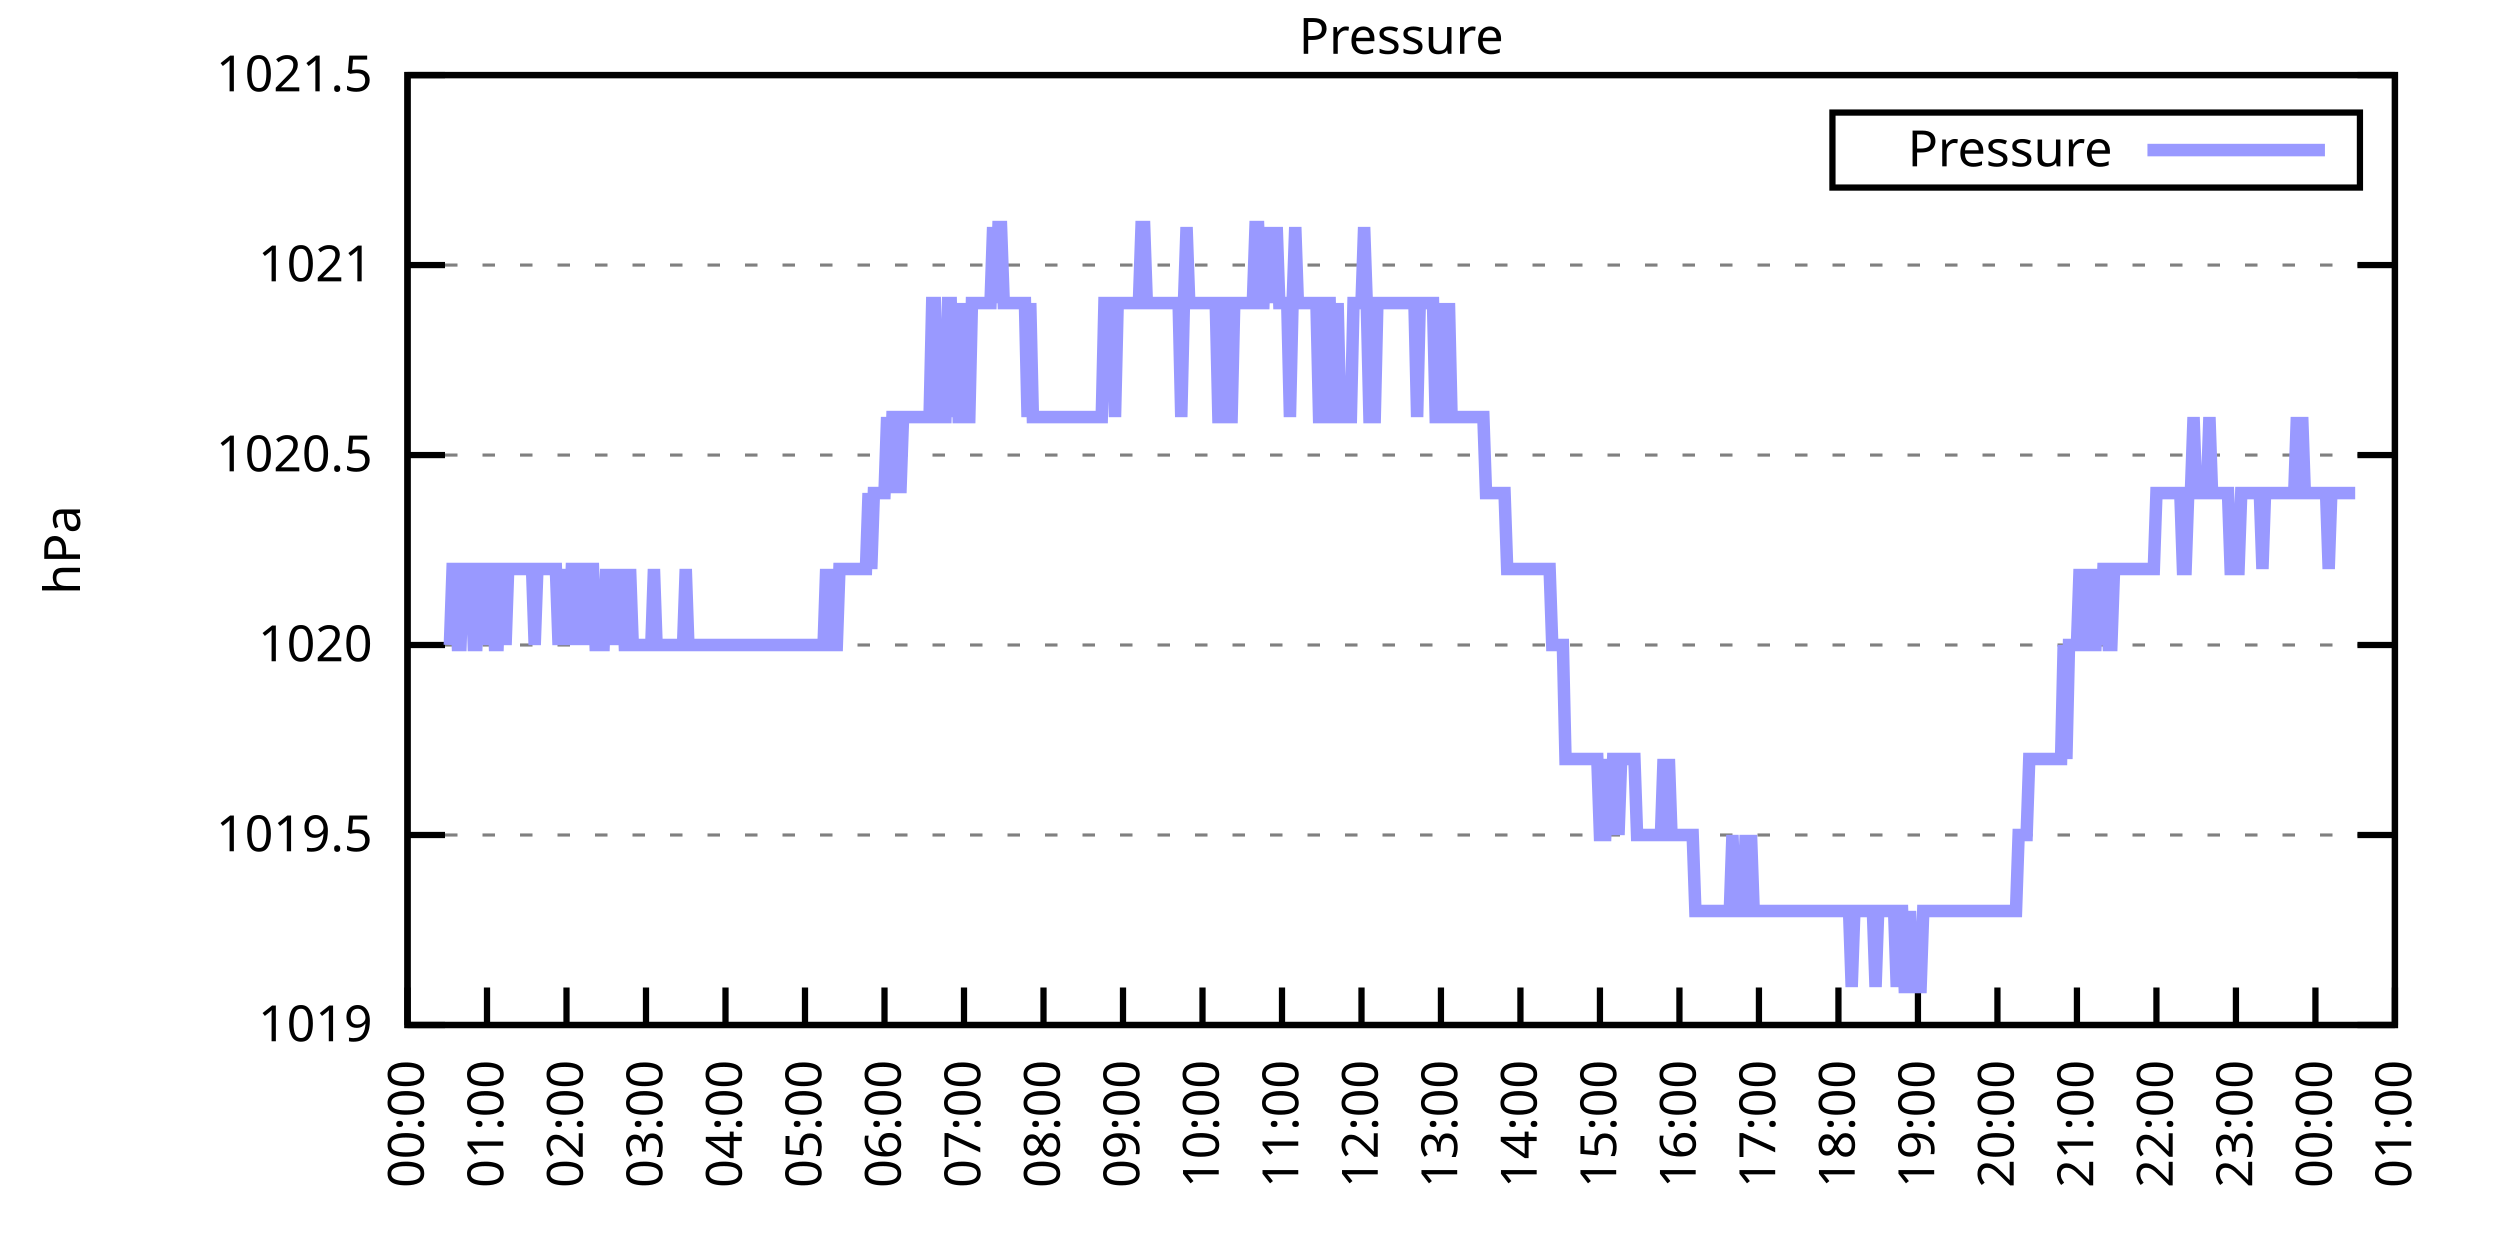
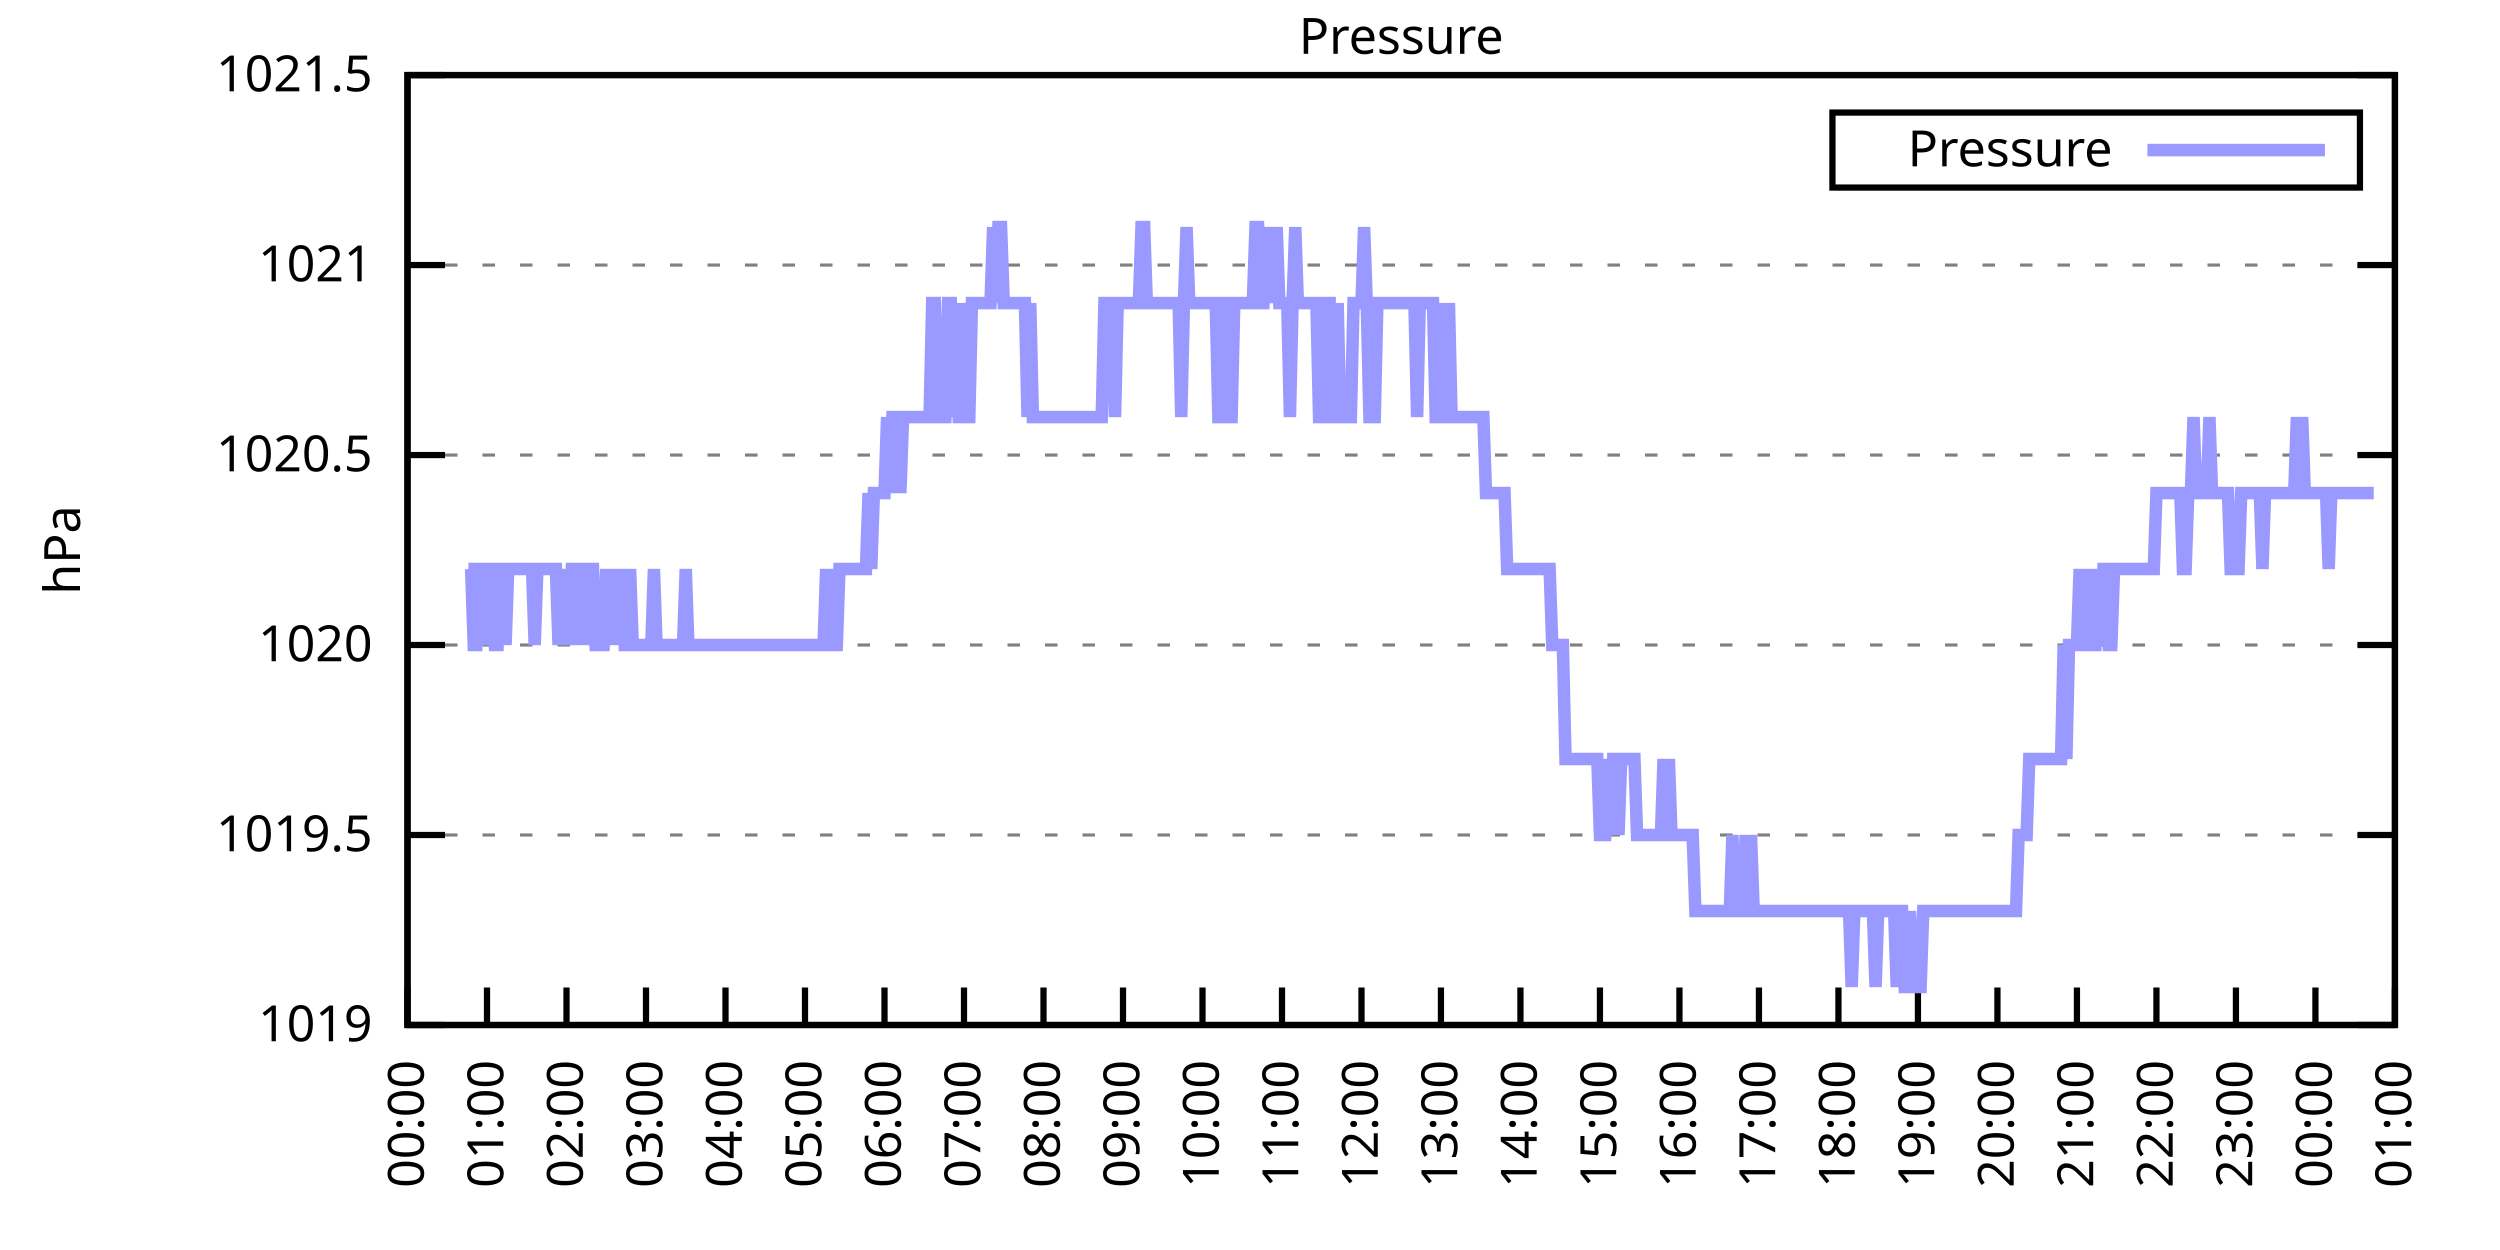
<svg xmlns="http://www.w3.org/2000/svg" xmlns:xlink="http://www.w3.org/1999/xlink" width="400" height="200" viewBox="0 0 400 200">
  <g id="gnuplot_canvas">
    <rect x="0" y="0" width="400" height="200" fill="none" />
    <defs>
      <circle id="gpDot" r="0.5" stroke-width="0.5" stroke="currentColor" />
      <path id="gpPt0" stroke-width="0.333" stroke="currentColor" d="M-1,0 h2 M0,-1 v2" />
      <path id="gpPt1" stroke-width="0.333" stroke="currentColor" d="M-1,-1 L1,1 M1,-1 L-1,1" />
      <path id="gpPt2" stroke-width="0.333" stroke="currentColor" d="M-1,0 L1,0 M0,-1 L0,1 M-1,-1 L1,1 M-1,1 L1,-1" />
      <rect id="gpPt3" stroke-width="0.333" stroke="currentColor" x="-1" y="-1" width="2" height="2" />
      <rect id="gpPt4" stroke-width="0.333" stroke="currentColor" fill="currentColor" x="-1" y="-1" width="2" height="2" />
      <circle id="gpPt5" stroke-width="0.333" stroke="currentColor" cx="0" cy="0" r="1" />
      <use xlink:href="#gpPt5" id="gpPt6" fill="currentColor" stroke="none" />
      <path id="gpPt7" stroke-width="0.333" stroke="currentColor" d="M0,-1.33 L-1.33,0.67 L1.33,0.67 z" />
      <use xlink:href="#gpPt7" id="gpPt8" fill="currentColor" stroke="none" />
      <use xlink:href="#gpPt7" id="gpPt9" stroke="currentColor" transform="rotate(180)" />
      <use xlink:href="#gpPt9" id="gpPt10" fill="currentColor" stroke="none" />
      <use xlink:href="#gpPt3" id="gpPt11" stroke="currentColor" transform="rotate(45)" />
      <use xlink:href="#gpPt11" id="gpPt12" fill="currentColor" stroke="none" />
      <path id="gpPt13" stroke-width="0.333" stroke="currentColor" d="M0,1.330 L1.265,0.411 L0.782,-1.067 L-0.782,-1.076 L-1.265,0.411 z" />
      <use xlink:href="#gpPt13" id="gpPt14" fill="currentColor" stroke="none" />
      <filter id="textbox" filterUnits="objectBoundingBox" x="0" y="0" height="1" width="1">
        <feFlood flood-color="white" flood-opacity="1" result="bgnd" />
        <feComposite in="SourceGraphic" in2="bgnd" operator="atop" />
      </filter>
      <filter id="greybox" filterUnits="objectBoundingBox" x="0" y="0" height="1" width="1">
        <feFlood flood-color="lightgrey" flood-opacity="1" result="grey" />
        <feComposite in="SourceGraphic" in2="grey" operator="atop" />
      </filter>
    </defs>
    <g fill="none" color="white" stroke="currentColor" stroke-width="1.00" stroke-linecap="butt" stroke-linejoin="miter">
</g>
    <g fill="none" color="black" stroke="currentColor" stroke-width="1.00" stroke-linecap="butt" stroke-linejoin="miter">
      <g stroke="none" shape-rendering="crispEdges">
        <polygon fill="rgb(255, 255, 255)" points="65.20,164.00 383.18,164.00 383.18,12.02 65.20,12.02 " />
      </g>
    </g>
    <g fill="none" color="black" stroke="currentColor" stroke-width="1.00" stroke-linecap="butt" stroke-linejoin="miter">
</g>
    <g fill="none" color="black" stroke="black" stroke-width="0.50" stroke-linecap="butt" stroke-linejoin="miter">
</g>
    <g fill="none" color="gray" stroke="currentColor" stroke-width="0.50" stroke-linecap="butt" stroke-linejoin="miter">
      <path stroke="gray" stroke-dasharray="2,4" class="gridline" d="M65.20,164.00 L383.19,164.00  " />
    </g>
    <g fill="none" color="gray" stroke="gray" stroke-width="1.00" stroke-linecap="butt" stroke-linejoin="miter">
</g>
    <g fill="none" color="black" stroke="currentColor" stroke-width="1.00" stroke-linecap="butt" stroke-linejoin="miter">
      <path stroke="black" d="M65.20,164.00 L71.20,164.00 M383.19,164.00 L377.19,164.00  " />
      <g transform="translate(59.60,166.60)" stroke="none" fill="black" font-family="Sans" font-size="8.00" text-anchor="end">
        <text>
          <tspan font-family="Sans"> 1019</tspan>
        </text>
      </g>
    </g>
    <g fill="none" color="black" stroke="currentColor" stroke-width="1.00" stroke-linecap="butt" stroke-linejoin="miter">
</g>
    <g fill="none" color="black" stroke="black" stroke-width="0.50" stroke-linecap="butt" stroke-linejoin="miter">
</g>
    <g fill="none" color="gray" stroke="currentColor" stroke-width="0.50" stroke-linecap="butt" stroke-linejoin="miter">
      <path stroke="gray" stroke-dasharray="2,4" class="gridline" d="M65.20,133.60 L383.19,133.60  " />
    </g>
    <g fill="none" color="gray" stroke="gray" stroke-width="1.00" stroke-linecap="butt" stroke-linejoin="miter">
</g>
    <g fill="none" color="black" stroke="currentColor" stroke-width="1.00" stroke-linecap="butt" stroke-linejoin="miter">
      <path stroke="black" d="M65.20,133.60 L71.20,133.60 M383.19,133.60 L377.19,133.60  " />
      <g transform="translate(59.60,136.20)" stroke="none" fill="black" font-family="Sans" font-size="8.00" text-anchor="end">
        <text>
          <tspan font-family="Sans"> 1019.5</tspan>
        </text>
      </g>
    </g>
    <g fill="none" color="black" stroke="currentColor" stroke-width="1.00" stroke-linecap="butt" stroke-linejoin="miter">
</g>
    <g fill="none" color="black" stroke="black" stroke-width="0.50" stroke-linecap="butt" stroke-linejoin="miter">
</g>
    <g fill="none" color="gray" stroke="currentColor" stroke-width="0.50" stroke-linecap="butt" stroke-linejoin="miter">
      <path stroke="gray" stroke-dasharray="2,4" class="gridline" d="M65.20,103.20 L383.19,103.20  " />
    </g>
    <g fill="none" color="gray" stroke="gray" stroke-width="1.00" stroke-linecap="butt" stroke-linejoin="miter">
</g>
    <g fill="none" color="black" stroke="currentColor" stroke-width="1.00" stroke-linecap="butt" stroke-linejoin="miter">
      <path stroke="black" d="M65.20,103.20 L71.20,103.20 M383.19,103.20 L377.19,103.20  " />
      <g transform="translate(59.60,105.80)" stroke="none" fill="black" font-family="Sans" font-size="8.00" text-anchor="end">
        <text>
          <tspan font-family="Sans"> 1020</tspan>
        </text>
      </g>
    </g>
    <g fill="none" color="black" stroke="currentColor" stroke-width="1.00" stroke-linecap="butt" stroke-linejoin="miter">
</g>
    <g fill="none" color="black" stroke="black" stroke-width="0.50" stroke-linecap="butt" stroke-linejoin="miter">
</g>
    <g fill="none" color="gray" stroke="currentColor" stroke-width="0.50" stroke-linecap="butt" stroke-linejoin="miter">
      <path stroke="gray" stroke-dasharray="2,4" class="gridline" d="M65.20,72.81 L383.19,72.81  " />
    </g>
    <g fill="none" color="gray" stroke="gray" stroke-width="1.00" stroke-linecap="butt" stroke-linejoin="miter">
</g>
    <g fill="none" color="black" stroke="currentColor" stroke-width="1.00" stroke-linecap="butt" stroke-linejoin="miter">
      <path stroke="black" d="M65.20,72.81 L71.20,72.81 M383.19,72.81 L377.19,72.81  " />
      <g transform="translate(59.60,75.41)" stroke="none" fill="black" font-family="Sans" font-size="8.00" text-anchor="end">
        <text>
          <tspan font-family="Sans"> 1020.5</tspan>
        </text>
      </g>
    </g>
    <g fill="none" color="black" stroke="currentColor" stroke-width="1.00" stroke-linecap="butt" stroke-linejoin="miter">
</g>
    <g fill="none" color="black" stroke="black" stroke-width="0.50" stroke-linecap="butt" stroke-linejoin="miter">
</g>
    <g fill="none" color="gray" stroke="currentColor" stroke-width="0.50" stroke-linecap="butt" stroke-linejoin="miter">
      <path stroke="gray" stroke-dasharray="2,4" class="gridline" d="M65.20,42.41 L383.19,42.41  " />
    </g>
    <g fill="none" color="gray" stroke="gray" stroke-width="1.00" stroke-linecap="butt" stroke-linejoin="miter">
</g>
    <g fill="none" color="black" stroke="currentColor" stroke-width="1.00" stroke-linecap="butt" stroke-linejoin="miter">
      <path stroke="black" d="M65.20,42.41 L71.20,42.41 M383.19,42.41 L377.19,42.41  " />
      <g transform="translate(59.60,45.01)" stroke="none" fill="black" font-family="Sans" font-size="8.00" text-anchor="end">
        <text>
          <tspan font-family="Sans"> 1021</tspan>
        </text>
      </g>
    </g>
    <g fill="none" color="black" stroke="currentColor" stroke-width="1.00" stroke-linecap="butt" stroke-linejoin="miter">
</g>
    <g fill="none" color="black" stroke="black" stroke-width="0.50" stroke-linecap="butt" stroke-linejoin="miter">
</g>
    <g fill="none" color="gray" stroke="currentColor" stroke-width="0.50" stroke-linecap="butt" stroke-linejoin="miter">
      <path stroke="gray" stroke-dasharray="2,4" class="gridline" d="M65.20,12.01 L383.19,12.01  " />
    </g>
    <g fill="none" color="gray" stroke="gray" stroke-width="1.00" stroke-linecap="butt" stroke-linejoin="miter">
</g>
    <g fill="none" color="black" stroke="currentColor" stroke-width="1.00" stroke-linecap="butt" stroke-linejoin="miter">
      <path stroke="black" d="M65.20,12.01 L71.20,12.01 M383.19,12.01 L377.19,12.01  " />
      <g transform="translate(59.60,14.61)" stroke="none" fill="black" font-family="Sans" font-size="8.00" text-anchor="end">
        <text>
          <tspan font-family="Sans"> 1021.5</tspan>
        </text>
      </g>
    </g>
    <g fill="none" color="black" stroke="currentColor" stroke-width="1.00" stroke-linecap="butt" stroke-linejoin="miter">
      <path stroke="black" d="M65.20,164.00 L65.20,158.00  " />
      <g transform="translate(67.80,169.60) rotate(270.00)" stroke="none" fill="black" font-family="Sans" font-size="8.00" text-anchor="end">
        <text>
          <tspan font-family="Sans">00:00</tspan>
        </text>
      </g>
    </g>
    <g fill="none" color="black" stroke="currentColor" stroke-width="1.00" stroke-linecap="butt" stroke-linejoin="miter">
      <path stroke="black" d="M77.92,164.00 L77.92,158.00  " />
      <g transform="translate(80.52,169.60) rotate(270.00)" stroke="none" fill="black" font-family="Sans" font-size="8.00" text-anchor="end">
        <text>
          <tspan font-family="Sans">01:00</tspan>
        </text>
      </g>
    </g>
    <g fill="none" color="black" stroke="currentColor" stroke-width="1.00" stroke-linecap="butt" stroke-linejoin="miter">
      <path stroke="black" d="M90.64,164.00 L90.64,158.00  " />
      <g transform="translate(93.24,169.60) rotate(270.00)" stroke="none" fill="black" font-family="Sans" font-size="8.00" text-anchor="end">
        <text>
          <tspan font-family="Sans">02:00</tspan>
        </text>
      </g>
    </g>
    <g fill="none" color="black" stroke="currentColor" stroke-width="1.00" stroke-linecap="butt" stroke-linejoin="miter">
      <path stroke="black" d="M103.36,164.00 L103.36,158.00  " />
      <g transform="translate(105.96,169.60) rotate(270.00)" stroke="none" fill="black" font-family="Sans" font-size="8.00" text-anchor="end">
        <text>
          <tspan font-family="Sans">03:00</tspan>
        </text>
      </g>
    </g>
    <g fill="none" color="black" stroke="currentColor" stroke-width="1.00" stroke-linecap="butt" stroke-linejoin="miter">
      <path stroke="black" d="M116.08,164.00 L116.08,158.00  " />
      <g transform="translate(118.68,169.60) rotate(270.00)" stroke="none" fill="black" font-family="Sans" font-size="8.00" text-anchor="end">
        <text>
          <tspan font-family="Sans">04:00</tspan>
        </text>
      </g>
    </g>
    <g fill="none" color="black" stroke="currentColor" stroke-width="1.00" stroke-linecap="butt" stroke-linejoin="miter">
      <path stroke="black" d="M128.80,164.00 L128.80,158.00  " />
      <g transform="translate(131.40,169.60) rotate(270.00)" stroke="none" fill="black" font-family="Sans" font-size="8.00" text-anchor="end">
        <text>
          <tspan font-family="Sans">05:00</tspan>
        </text>
      </g>
    </g>
    <g fill="none" color="black" stroke="currentColor" stroke-width="1.00" stroke-linecap="butt" stroke-linejoin="miter">
      <path stroke="black" d="M141.52,164.00 L141.52,158.00  " />
      <g transform="translate(144.12,169.60) rotate(270.00)" stroke="none" fill="black" font-family="Sans" font-size="8.00" text-anchor="end">
        <text>
          <tspan font-family="Sans">06:00</tspan>
        </text>
      </g>
    </g>
    <g fill="none" color="black" stroke="currentColor" stroke-width="1.00" stroke-linecap="butt" stroke-linejoin="miter">
      <path stroke="black" d="M154.24,164.00 L154.24,158.00  " />
      <g transform="translate(156.84,169.60) rotate(270.00)" stroke="none" fill="black" font-family="Sans" font-size="8.00" text-anchor="end">
        <text>
          <tspan font-family="Sans">07:00</tspan>
        </text>
      </g>
    </g>
    <g fill="none" color="black" stroke="currentColor" stroke-width="1.00" stroke-linecap="butt" stroke-linejoin="miter">
      <path stroke="black" d="M166.96,164.00 L166.96,158.00  " />
      <g transform="translate(169.56,169.60) rotate(270.00)" stroke="none" fill="black" font-family="Sans" font-size="8.00" text-anchor="end">
        <text>
          <tspan font-family="Sans">08:00</tspan>
        </text>
      </g>
    </g>
    <g fill="none" color="black" stroke="currentColor" stroke-width="1.00" stroke-linecap="butt" stroke-linejoin="miter">
      <path stroke="black" d="M179.68,164.00 L179.68,158.00  " />
      <g transform="translate(182.28,169.60) rotate(270.00)" stroke="none" fill="black" font-family="Sans" font-size="8.00" text-anchor="end">
        <text>
          <tspan font-family="Sans">09:00</tspan>
        </text>
      </g>
    </g>
    <g fill="none" color="black" stroke="currentColor" stroke-width="1.00" stroke-linecap="butt" stroke-linejoin="miter">
      <path stroke="black" d="M192.40,164.00 L192.40,158.00  " />
      <g transform="translate(195.00,169.60) rotate(270.00)" stroke="none" fill="black" font-family="Sans" font-size="8.00" text-anchor="end">
        <text>
          <tspan font-family="Sans">10:00</tspan>
        </text>
      </g>
    </g>
    <g fill="none" color="black" stroke="currentColor" stroke-width="1.00" stroke-linecap="butt" stroke-linejoin="miter">
      <path stroke="black" d="M205.12,164.00 L205.12,158.00  " />
      <g transform="translate(207.72,169.60) rotate(270.00)" stroke="none" fill="black" font-family="Sans" font-size="8.00" text-anchor="end">
        <text>
          <tspan font-family="Sans">11:00</tspan>
        </text>
      </g>
    </g>
    <g fill="none" color="black" stroke="currentColor" stroke-width="1.00" stroke-linecap="butt" stroke-linejoin="miter">
      <path stroke="black" d="M217.84,164.00 L217.84,158.00  " />
      <g transform="translate(220.44,169.60) rotate(270.00)" stroke="none" fill="black" font-family="Sans" font-size="8.00" text-anchor="end">
        <text>
          <tspan font-family="Sans">12:00</tspan>
        </text>
      </g>
    </g>
    <g fill="none" color="black" stroke="currentColor" stroke-width="1.00" stroke-linecap="butt" stroke-linejoin="miter">
      <path stroke="black" d="M230.55,164.00 L230.55,158.00  " />
      <g transform="translate(233.15,169.60) rotate(270.00)" stroke="none" fill="black" font-family="Sans" font-size="8.00" text-anchor="end">
        <text>
          <tspan font-family="Sans">13:00</tspan>
        </text>
      </g>
    </g>
    <g fill="none" color="black" stroke="currentColor" stroke-width="1.00" stroke-linecap="butt" stroke-linejoin="miter">
      <path stroke="black" d="M243.27,164.00 L243.27,158.00  " />
      <g transform="translate(245.87,169.60) rotate(270.00)" stroke="none" fill="black" font-family="Sans" font-size="8.00" text-anchor="end">
        <text>
          <tspan font-family="Sans">14:00</tspan>
        </text>
      </g>
    </g>
    <g fill="none" color="black" stroke="currentColor" stroke-width="1.00" stroke-linecap="butt" stroke-linejoin="miter">
      <path stroke="black" d="M255.99,164.00 L255.99,158.00  " />
      <g transform="translate(258.59,169.60) rotate(270.00)" stroke="none" fill="black" font-family="Sans" font-size="8.00" text-anchor="end">
        <text>
          <tspan font-family="Sans">15:00</tspan>
        </text>
      </g>
    </g>
    <g fill="none" color="black" stroke="currentColor" stroke-width="1.00" stroke-linecap="butt" stroke-linejoin="miter">
      <path stroke="black" d="M268.71,164.00 L268.71,158.00  " />
      <g transform="translate(271.31,169.60) rotate(270.00)" stroke="none" fill="black" font-family="Sans" font-size="8.00" text-anchor="end">
        <text>
          <tspan font-family="Sans">16:00</tspan>
        </text>
      </g>
    </g>
    <g fill="none" color="black" stroke="currentColor" stroke-width="1.00" stroke-linecap="butt" stroke-linejoin="miter">
      <path stroke="black" d="M281.43,164.00 L281.43,158.00  " />
      <g transform="translate(284.03,169.60) rotate(270.00)" stroke="none" fill="black" font-family="Sans" font-size="8.00" text-anchor="end">
        <text>
          <tspan font-family="Sans">17:00</tspan>
        </text>
      </g>
    </g>
    <g fill="none" color="black" stroke="currentColor" stroke-width="1.00" stroke-linecap="butt" stroke-linejoin="miter">
      <path stroke="black" d="M294.15,164.00 L294.15,158.00  " />
      <g transform="translate(296.75,169.60) rotate(270.00)" stroke="none" fill="black" font-family="Sans" font-size="8.00" text-anchor="end">
        <text>
          <tspan font-family="Sans">18:00</tspan>
        </text>
      </g>
    </g>
    <g fill="none" color="black" stroke="currentColor" stroke-width="1.00" stroke-linecap="butt" stroke-linejoin="miter">
      <path stroke="black" d="M306.87,164.00 L306.87,158.00  " />
      <g transform="translate(309.47,169.60) rotate(270.00)" stroke="none" fill="black" font-family="Sans" font-size="8.00" text-anchor="end">
        <text>
          <tspan font-family="Sans">19:00</tspan>
        </text>
      </g>
    </g>
    <g fill="none" color="black" stroke="currentColor" stroke-width="1.00" stroke-linecap="butt" stroke-linejoin="miter">
      <path stroke="black" d="M319.59,164.00 L319.59,158.00  " />
      <g transform="translate(322.19,169.60) rotate(270.00)" stroke="none" fill="black" font-family="Sans" font-size="8.00" text-anchor="end">
        <text>
          <tspan font-family="Sans">20:00</tspan>
        </text>
      </g>
    </g>
    <g fill="none" color="black" stroke="currentColor" stroke-width="1.00" stroke-linecap="butt" stroke-linejoin="miter">
      <path stroke="black" d="M332.31,164.00 L332.31,158.00  " />
      <g transform="translate(334.91,169.60) rotate(270.00)" stroke="none" fill="black" font-family="Sans" font-size="8.00" text-anchor="end">
        <text>
          <tspan font-family="Sans">21:00</tspan>
        </text>
      </g>
    </g>
    <g fill="none" color="black" stroke="currentColor" stroke-width="1.00" stroke-linecap="butt" stroke-linejoin="miter">
      <path stroke="black" d="M345.03,164.00 L345.03,158.00  " />
      <g transform="translate(347.63,169.60) rotate(270.00)" stroke="none" fill="black" font-family="Sans" font-size="8.00" text-anchor="end">
        <text>
          <tspan font-family="Sans">22:00</tspan>
        </text>
      </g>
    </g>
    <g fill="none" color="black" stroke="currentColor" stroke-width="1.00" stroke-linecap="butt" stroke-linejoin="miter">
      <path stroke="black" d="M357.75,164.00 L357.75,158.00  " />
      <g transform="translate(360.35,169.60) rotate(270.00)" stroke="none" fill="black" font-family="Sans" font-size="8.00" text-anchor="end">
        <text>
          <tspan font-family="Sans">23:00</tspan>
        </text>
      </g>
    </g>
    <g fill="none" color="black" stroke="currentColor" stroke-width="1.00" stroke-linecap="butt" stroke-linejoin="miter">
      <path stroke="black" d="M370.47,164.00 L370.47,158.00  " />
      <g transform="translate(373.07,169.60) rotate(270.00)" stroke="none" fill="black" font-family="Sans" font-size="8.00" text-anchor="end">
        <text>
          <tspan font-family="Sans">00:00</tspan>
        </text>
      </g>
    </g>
    <g fill="none" color="black" stroke="currentColor" stroke-width="1.00" stroke-linecap="butt" stroke-linejoin="miter">
      <path stroke="black" d="M383.19,164.00 L383.19,158.00  " />
      <g transform="translate(385.79,169.60) rotate(270.00)" stroke="none" fill="black" font-family="Sans" font-size="8.00" text-anchor="end">
        <text>
          <tspan font-family="Sans">01:00</tspan>
        </text>
      </g>
    </g>
    <g fill="none" color="black" stroke="currentColor" stroke-width="1.00" stroke-linecap="butt" stroke-linejoin="miter">
</g>
    <g fill="none" color="black" stroke="currentColor" stroke-width="1.00" stroke-linecap="butt" stroke-linejoin="miter">
      <path stroke="black" d="M65.20,12.01 L65.20,164.00 L383.19,164.00 L383.19,12.01 L65.20,12.01 Z  " />
    </g>
    <g fill="none" color="black" stroke="currentColor" stroke-width="1.00" stroke-linecap="butt" stroke-linejoin="miter">
</g>
    <g fill="none" color="black" stroke="currentColor" stroke-width="1.00" stroke-linecap="butt" stroke-linejoin="miter">
      <path stroke="black" d="M293.19,30.01 L293.19,18.01 L377.59,18.01 L377.59,30.01 L293.19,30.01 Z  " />
    </g>
    <g id="Pressure_plot_1">
      <g fill="none" color="white" stroke="black" stroke-width="2.00" stroke-linecap="butt" stroke-linejoin="miter">
</g>
      <g fill="none" color="black" stroke="currentColor" stroke-width="2.00" stroke-linecap="butt" stroke-linejoin="miter">
        <g transform="translate(337.99,26.61)" stroke="none" fill="black" font-family="Sans" font-size="8.00" text-anchor="end">
          <text>
            <tspan font-family="Sans">Pressure</tspan>
          </text>
        </g>
      </g>
      <g fill="none" color="black" stroke="currentColor" stroke-width="2.00" stroke-linecap="butt" stroke-linejoin="miter">
-         <path stroke="rgb(153, 153, 255)" d="M343.59,24.01 L371.99,24.01 M71.98,103.20 L72.41,91.04 L72.83,91.04 L73.26,103.20 L73.68,103.20 L74.10,91.04   L74.53,91.04 L74.95,91.04 L75.38,91.04 L75.80,103.20 L76.22,103.20 L76.65,91.04 L77.07,91.04 L77.50,103.20   L77.92,91.04 L78.34,91.04 L78.77,91.04 L79.19,103.20 L79.62,103.20 L80.04,91.04 L80.46,91.04 L80.89,103.20   L81.31,91.04 L81.74,91.04 L82.16,91.04 L82.58,91.04 L83.01,91.04 L83.43,91.04 L83.86,91.04 L84.28,91.04   L84.70,91.04 L85.13,91.04 L85.55,103.20 L85.98,91.04 L86.40,91.04 L86.82,91.04 L87.25,91.04 L87.67,91.04   L88.10,91.04 L88.52,91.04 L88.94,91.04 L89.37,103.20 L89.79,91.04 L90.22,103.20 L90.64,91.04 L91.06,103.20   L91.49,91.04 L91.91,91.04 L92.34,103.20 L92.76,91.04 L93.18,91.04 L93.61,91.04 L94.03,103.20 L94.46,91.04   L94.88,91.04 L95.30,103.20 L95.73,103.20 L96.15,103.20 L96.58,103.20 L97.00,91.04 L97.42,103.20 L97.85,91.04   L98.27,103.20 L98.69,91.04 L99.12,103.20 L99.54,91.04 L99.97,103.20 L100.39,103.20 L100.81,91.04 L101.24,103.20   L101.66,103.20 L102.09,103.20 L102.51,103.20 L102.93,103.20 L103.36,103.20 L103.78,103.20 L104.21,103.20 L104.63,91.04   L105.05,103.20 L105.48,103.20 L105.90,103.20 L106.33,103.20 L106.75,103.20 L107.17,103.20 L107.60,103.20 L108.02,103.20   L108.45,103.20 L108.87,103.20 L109.29,103.20 L109.72,91.04 L110.14,103.20 L110.57,103.20 L110.99,103.20 L111.41,103.20   L111.84,103.20 L112.26,103.20 L112.69,103.20 L113.11,103.20 L113.53,103.20 L113.96,103.20 L114.38,103.20 L114.81,103.20   L115.23,103.20 L115.65,103.20 L116.08,103.20 L116.50,103.20 L116.93,103.20 L117.35,103.20 L117.77,103.20 L118.20,103.20   L118.62,103.20 L119.05,103.20 L119.47,103.20 L119.89,103.20 L120.32,103.20 L120.74,103.20 L121.17,103.20 L121.59,103.20   L122.01,103.20 L122.44,103.20 L122.86,103.20 L123.29,103.20 L123.71,103.20 L124.13,103.20 L124.56,103.20 L124.98,103.20   L125.41,103.20 L125.83,103.20 L126.25,103.20 L126.68,103.20 L127.10,103.20 L127.53,103.20 L127.95,103.20 L128.37,103.20   L128.80,103.20 L129.22,103.20 L129.65,103.20 L130.07,103.20 L130.49,103.20 L130.92,103.20 L131.34,103.20 L131.77,103.20   L132.19,91.04 L132.61,103.20 L133.04,91.04 L133.46,103.20 L133.89,103.20 L134.31,91.04 L134.73,91.04 L135.16,91.04   L135.58,91.04 L136.01,91.04 L136.43,91.04 L136.85,91.04 L137.28,91.04 L137.70,91.04 L138.13,91.04 L138.55,91.04   L138.97,78.89 L139.40,91.04 L139.82,78.89 L140.25,78.89 L140.67,78.89 L141.09,78.89 L141.52,78.89 L141.94,66.73   L142.37,78.89 L142.79,66.73 L143.21,66.73 L143.64,66.73 L144.06,78.89 L144.49,66.73 L144.91,66.73 L145.33,66.73   L145.76,66.73 L146.18,66.73 L146.61,66.73 L147.03,66.73 L147.45,66.73 L147.88,66.73 L148.30,66.73 L148.73,66.73   L149.15,48.49 L149.57,48.49 L150.00,66.73 L150.42,66.73 L150.85,66.73 L151.27,66.73 L151.69,48.49 L152.12,48.49   L152.54,66.73 L152.97,48.49 L153.39,66.73 L153.81,66.73 L154.24,48.49 L154.66,66.73 L155.09,66.73 L155.51,48.49   L155.93,48.49 L156.36,48.49 L156.78,48.49 L157.21,48.49 L157.63,48.49 L158.05,48.49 L158.48,48.49 L158.90,36.33   L159.33,48.49 L159.75,36.33 L160.17,36.33 L160.60,48.49 L161.02,48.49 L161.44,48.49 L161.87,48.49 L162.29,48.49   L162.72,48.49 L163.14,48.49 L163.56,48.49 L163.99,48.49 L164.41,66.73 L164.84,48.49 L165.26,66.73 L165.68,66.73   L166.11,66.73 L166.53,66.73 L166.96,66.73 L167.38,66.73 L167.80,66.73 L168.23,66.73 L168.65,66.73 L169.08,66.73   L169.50,66.73 L169.92,66.73 L170.35,66.73 L170.77,66.73 L171.20,66.73 L171.62,66.73 L172.04,66.73 L172.47,66.73   L172.89,66.73 L173.32,66.73 L173.74,66.73 L174.16,66.73 L174.59,66.73 L175.01,66.73 L175.44,66.73 L175.86,66.73   L176.28,66.73 L176.71,48.49 L177.13,48.49 L177.56,48.49 L177.98,48.49 L178.40,66.73 L178.83,48.49 L179.25,48.49   L179.68,48.49 L180.10,48.49 L180.52,48.49 L180.95,48.49 L181.37,48.49 L181.80,48.49 L182.22,48.49 L182.64,36.33   L183.07,36.33 L183.49,48.49 L183.92,48.49 L184.34,48.49 L184.76,48.49 L185.19,48.49 L185.61,48.49 L186.04,48.49   L186.46,48.49 L186.88,48.49 L187.31,48.49 L187.73,48.49 L188.16,48.49 L188.58,48.49 L189.00,66.73 L189.43,48.49   L189.85,36.33 L190.28,48.49 L190.70,48.49 L191.12,48.49 L191.55,48.49 L191.97,48.49 L192.40,48.49 L192.82,48.49   L193.24,48.49 L193.67,48.49 L194.09,48.49 L194.52,48.49 L194.94,66.73 L195.36,66.73 L195.79,48.49 L196.21,48.49   L196.64,66.73 L197.06,66.73 L197.48,48.49 L197.91,48.49 L198.33,48.49 L198.76,48.49 L199.18,48.49 L199.60,48.49   L200.03,48.49 L200.45,48.49 L200.88,36.33 L201.30,36.33 L201.72,48.49 L202.15,48.49 L202.57,36.33 L203.00,48.49   L203.42,36.33 L203.84,48.49 L204.27,36.33 L204.69,48.49 L205.12,48.49 L205.54,48.49 L205.96,48.49 L206.39,66.73   L206.81,48.49 L207.24,36.33 L207.66,48.49 L208.08,48.49 L208.51,48.49 L208.93,48.49 L209.36,48.49 L209.78,48.49   L210.20,48.49 L210.63,48.49 L211.05,66.73 L211.48,66.73 L211.90,48.49 L212.32,48.49 L212.75,48.49 L213.17,66.73   L213.60,66.73 L214.02,48.49 L214.44,66.73 L214.87,66.73 L215.29,66.73 L215.72,66.73 L216.14,66.73 L216.56,48.49   L216.99,48.49 L217.41,48.49 L217.84,48.49 L218.26,36.33 L218.68,48.49 L219.11,66.73 L219.53,66.73 L219.96,66.73   L220.38,48.49 L220.80,48.49 L221.23,48.49 L221.65,48.49 L222.08,48.49 L222.50,48.49 L222.92,48.49 L223.35,48.49   L223.77,48.49 L224.20,48.49 L224.62,48.49 L225.04,48.49 L225.47,48.49 L225.89,48.49 L226.31,48.49 L226.74,66.73   L227.16,48.49 L227.59,48.49 L228.01,48.49 L228.43,48.49 L228.86,48.49 L229.28,48.49 L229.71,66.73 L230.13,66.73   L230.55,48.49 L230.98,66.73 L231.40,66.73 L231.83,48.49 L232.25,66.73 L232.67,66.73 L233.10,66.73 L233.52,66.73   L233.95,66.73 L234.37,66.73 L234.79,66.73 L235.22,66.73 L235.64,66.73 L236.07,66.73 L236.49,66.73 L236.91,66.73   L237.34,66.73 L237.76,78.89 L238.19,78.89 L238.61,78.89 L239.03,78.89 L239.46,78.89 L239.88,78.89 L240.31,78.89   L240.73,78.89 L241.15,91.04 L241.58,91.04 L242.00,91.04 L242.43,91.04 L242.85,91.04 L243.27,91.04 L243.70,91.04   L244.12,91.04 L244.55,91.04 L244.97,91.04 L245.39,91.04 L245.82,91.04 L246.24,91.04 L246.67,91.04 L247.09,91.04   L247.51,91.04 L247.94,91.04 L248.36,103.20 L248.79,103.20 L249.21,103.20 L249.63,103.20 L250.06,103.20 L250.48,121.44   L250.91,121.44 L251.33,121.44 L251.75,121.44 L252.18,121.44 L252.60,121.44 L253.03,121.44 L253.45,121.44 L253.87,121.44   L254.30,121.44 L254.72,121.44 L255.15,121.44 L255.57,121.44 L255.99,133.60 L256.42,133.60 L256.84,133.60 L257.27,121.44   L257.69,133.60 L258.11,121.44 L258.54,121.44 L258.96,133.60 L259.39,121.44 L259.81,121.44 L260.23,121.44 L260.66,121.44   L261.08,121.44 L261.51,121.44 L261.93,133.60 L262.35,133.60 L262.78,133.60 L263.20,133.60 L263.63,133.60 L264.05,133.60   L264.47,133.60 L264.90,133.60 L265.32,133.60 L265.75,133.60 L266.17,121.44 L266.59,133.60 L267.02,121.44 L267.44,133.60   L267.87,133.60 L268.29,133.60 L268.71,133.60 L269.14,133.60 L269.56,133.60 L269.99,133.60 L270.41,133.60 L270.83,133.60   L271.26,145.76 L271.68,145.76 L272.11,145.76 L272.53,145.76 L272.95,145.76 L273.38,145.76 L273.80,145.76 L274.23,145.76   L274.65,145.76 L275.07,145.76 L275.50,145.76 L275.92,145.76 L276.35,145.76 L276.77,145.76 L277.19,133.60 L277.62,145.76   L278.04,145.76 L278.47,145.76 L278.89,145.76 L279.31,133.60 L279.74,145.76 L280.16,133.60 L280.59,145.76 L281.01,145.76   L281.43,145.76 L281.86,145.76 L282.28,145.76 L282.71,145.76 L283.13,145.76 L283.55,145.76 L283.98,145.76 L284.40,145.76   L284.83,145.76 L285.25,145.76 L285.67,145.76 L286.10,145.76 L286.52,145.76 L286.95,145.76 L287.37,145.76 L287.79,145.76   L288.22,145.76 L288.64,145.76 L289.06,145.76 L289.49,145.76 L289.91,145.76 L290.34,145.76 L290.76,145.76 L291.18,145.76   L291.61,145.76 L292.03,145.76 L292.46,145.76 L292.88,145.76 L293.30,145.76 L293.73,145.76 L294.15,145.76 L294.58,145.76   L295.00,145.76 L295.42,145.76 L295.85,145.76 L296.27,157.92 L296.70,145.76 L297.12,145.76 L297.54,145.76 L297.97,145.76   L298.39,145.76 L298.82,145.76 L299.24,145.76 L299.66,145.76 L300.09,157.92 L300.51,145.76 L300.94,145.76 L301.36,145.76   L301.78,145.76 L302.21,145.76 L302.63,145.76 L303.06,145.76 L303.48,157.92 L303.90,145.76 L304.33,145.76 L304.75,157.92   L305.18,157.92 L305.60,145.76 L306.02,157.92 L306.45,157.92 L306.87,157.92 L307.30,157.92 L307.72,145.76 L308.14,145.76   L308.57,145.76 L308.99,145.76 L309.42,145.76 L309.84,145.76 L310.26,145.76 L310.69,145.76 L311.11,145.76 L311.54,145.76   L311.96,145.76 L312.38,145.76 L312.81,145.76 L313.23,145.76 L313.66,145.76 L314.08,145.76 L314.50,145.76 L314.93,145.76   L315.35,145.76 L315.78,145.76 L316.20,145.76 L316.62,145.76 L317.05,145.76 L317.47,145.76 L317.90,145.76 L318.32,145.76   L318.74,145.76 L319.17,145.76 L319.59,145.76 L320.02,145.76 L320.44,145.76 L320.86,145.76 L321.29,145.76 L321.71,145.76   L322.14,145.76 L322.56,145.76 L322.98,133.60 L323.41,133.60 L323.83,133.60 L324.26,133.60 L324.68,121.44 L325.10,121.44   L325.53,121.44 L325.95,121.44 L326.38,121.44 L326.80,121.44 L327.22,121.44 L327.65,121.44 L328.07,121.44 L328.50,121.44   L328.92,121.44 L329.34,121.44 L329.77,121.44 L330.19,103.20 L330.62,121.44 L331.04,103.20 L331.46,103.20 L331.89,103.20   L332.31,103.20 L332.74,91.04 L333.16,103.20 L333.58,103.20 L334.01,91.04 L334.43,103.20 L334.86,103.20 L335.28,103.20   L335.70,91.04 L336.13,103.20 L336.55,91.04 L336.98,91.04 L337.40,103.20 L337.82,103.20 L338.25,91.04 L338.67,91.04   L339.10,91.04 L339.52,91.04 L339.94,91.04 L340.37,91.04 L340.79,91.04 L341.22,91.04 L341.64,91.04 L342.06,91.04   L342.49,91.04 L342.91,91.04 L343.34,91.04 L343.76,91.04 L344.18,91.04 L344.61,91.04 L345.03,78.89 L345.46,78.89   L345.88,78.89 L346.30,78.89 L346.73,78.89 L347.15,78.89 L347.58,78.89 L348.00,78.89 L348.42,78.89 L348.85,78.89   L349.27,91.04 L349.70,91.04 L350.12,78.89 L350.54,78.89 L350.97,66.73 L351.39,78.89 L351.81,78.89 L352.24,78.89   L352.66,78.89 L353.09,78.89 L353.51,66.73 L353.93,78.89 L354.36,78.89 L354.78,78.89 L355.21,78.89 L355.63,78.89   L356.05,78.89 L356.48,78.89 L356.90,91.04 L357.33,91.04 L357.75,91.04 L358.17,91.04 L358.60,78.89 L359.02,78.89   L359.45,78.89 L359.87,78.89 L360.29,78.89 L360.72,78.89 L361.14,78.89 L361.57,78.89 L361.99,91.04 L362.41,78.89   L362.84,78.89 L363.26,78.89 L363.69,78.89 L364.11,78.89 L364.53,78.89 L364.96,78.89 L365.38,78.89 L365.81,78.89   L366.23,78.89 L366.65,78.89 L367.08,78.89 L367.50,66.73 L367.93,78.89 L368.35,66.73 L368.77,78.89 L369.20,78.89   L369.62,78.89 L370.05,78.89 L370.47,78.89 L370.89,78.89 L371.32,78.89 L371.74,78.89 L372.17,78.89 L372.59,91.04   L373.01,78.89 L373.44,78.89 L373.86,78.89 L374.29,78.89 L374.71,78.89 L375.13,78.89 L375.56,78.89 L375.98,78.89   L376.41,78.89 L376.83,78.89  " />
+         <path stroke="rgb(153, 153, 255)" d="M343.59,24.01 L371.99,24.01 M74.95,91.04 L75.38,91.04 L75.80,103.20 L76.22,103.20 L76.65,91.04 L77.07,91.04   L77.50,103.20 L77.92,91.04 L78.34,91.04 L78.77,91.04 L79.19,103.20 L79.62,103.20 L80.04,91.04 L80.46,91.04   L80.89,103.20 L81.31,91.04 L81.74,91.04 L82.16,91.04 L82.58,91.04 L83.01,91.04 L83.43,91.04 L83.86,91.04   L84.28,91.04 L84.70,91.04 L85.13,91.04 L85.55,103.20 L85.98,91.04 L86.40,91.04 L86.82,91.04 L87.25,91.04   L87.67,91.04 L88.10,91.04 L88.52,91.04 L88.94,91.04 L89.37,103.20 L89.79,91.04 L90.22,103.20 L90.64,91.04   L91.06,103.20 L91.49,91.04 L91.91,91.04 L92.34,103.20 L92.76,91.04 L93.18,91.04 L93.61,91.04 L94.03,103.20   L94.46,91.04 L94.88,91.04 L95.30,103.20 L95.73,103.20 L96.15,103.20 L96.58,103.20 L97.00,91.04 L97.42,103.20   L97.85,91.04 L98.27,103.20 L98.69,91.04 L99.12,103.20 L99.54,91.04 L99.97,103.20 L100.39,103.20 L100.81,91.04   L101.24,103.20 L101.66,103.20 L102.09,103.20 L102.51,103.20 L102.93,103.20 L103.36,103.20 L103.78,103.20 L104.21,103.20   L104.63,91.04 L105.05,103.20 L105.48,103.20 L105.90,103.20 L106.33,103.20 L106.75,103.20 L107.17,103.20 L107.60,103.20   L108.02,103.20 L108.45,103.20 L108.87,103.20 L109.29,103.20 L109.72,91.04 L110.14,103.20 L110.57,103.20 L110.99,103.20   L111.41,103.20 L111.84,103.20 L112.26,103.20 L112.69,103.20 L113.11,103.20 L113.53,103.20 L113.96,103.20 L114.38,103.20   L114.81,103.20 L115.23,103.20 L115.65,103.20 L116.08,103.20 L116.50,103.20 L116.93,103.20 L117.35,103.20 L117.77,103.20   L118.20,103.20 L118.62,103.20 L119.05,103.20 L119.47,103.20 L119.89,103.20 L120.32,103.20 L120.74,103.20 L121.17,103.20   L121.59,103.20 L122.01,103.20 L122.44,103.20 L122.86,103.20 L123.29,103.20 L123.71,103.20 L124.13,103.20 L124.56,103.20   L124.98,103.20 L125.41,103.20 L125.83,103.20 L126.25,103.20 L126.68,103.20 L127.10,103.20 L127.53,103.20 L127.95,103.20   L128.37,103.20 L128.80,103.20 L129.22,103.20 L129.65,103.20 L130.07,103.20 L130.49,103.20 L130.92,103.20 L131.34,103.20   L131.77,103.20 L132.19,91.04 L132.61,103.20 L133.04,91.04 L133.46,103.20 L133.89,103.20 L134.31,91.04 L134.73,91.04   L135.16,91.04 L135.58,91.04 L136.01,91.04 L136.43,91.04 L136.85,91.04 L137.28,91.04 L137.70,91.04 L138.13,91.04   L138.55,91.04 L138.97,78.89 L139.40,91.04 L139.82,78.89 L140.25,78.89 L140.67,78.89 L141.09,78.89 L141.52,78.89   L141.94,66.73 L142.37,78.89 L142.79,66.73 L143.21,66.73 L143.64,66.73 L144.06,78.89 L144.49,66.73 L144.91,66.73   L145.33,66.73 L145.76,66.73 L146.18,66.73 L146.61,66.73 L147.03,66.73 L147.45,66.73 L147.88,66.73 L148.30,66.73   L148.73,66.73 L149.15,48.49 L149.57,48.49 L150.00,66.73 L150.42,66.73 L150.85,66.73 L151.27,66.73 L151.69,48.49   L152.12,48.49 L152.54,66.73 L152.97,48.49 L153.39,66.73 L153.81,66.73 L154.24,48.49 L154.66,66.73 L155.09,66.73   L155.51,48.49 L155.93,48.49 L156.36,48.49 L156.78,48.49 L157.21,48.49 L157.63,48.49 L158.05,48.49 L158.48,48.49   L158.90,36.33 L159.33,48.49 L159.75,36.33 L160.17,36.33 L160.60,48.49 L161.02,48.49 L161.44,48.49 L161.87,48.49   L162.29,48.49 L162.72,48.49 L163.14,48.49 L163.56,48.49 L163.99,48.49 L164.41,66.73 L164.84,48.49 L165.26,66.73   L165.68,66.73 L166.11,66.73 L166.53,66.73 L166.96,66.73 L167.38,66.73 L167.80,66.73 L168.23,66.73 L168.65,66.73   L169.08,66.73 L169.50,66.73 L169.92,66.73 L170.35,66.73 L170.77,66.73 L171.20,66.73 L171.62,66.73 L172.04,66.73   L172.47,66.73 L172.89,66.73 L173.32,66.73 L173.74,66.73 L174.16,66.73 L174.59,66.73 L175.01,66.73 L175.44,66.73   L175.86,66.73 L176.28,66.73 L176.71,48.49 L177.13,48.49 L177.56,48.49 L177.98,48.49 L178.40,66.73 L178.83,48.49   L179.25,48.49 L179.68,48.49 L180.10,48.49 L180.52,48.49 L180.95,48.49 L181.37,48.49 L181.80,48.49 L182.22,48.49   L182.64,36.33 L183.07,36.33 L183.49,48.49 L183.92,48.49 L184.34,48.49 L184.76,48.49 L185.19,48.49 L185.61,48.49   L186.04,48.49 L186.46,48.49 L186.88,48.49 L187.31,48.49 L187.73,48.49 L188.16,48.49 L188.58,48.49 L189.00,66.73   L189.43,48.49 L189.85,36.33 L190.28,48.49 L190.70,48.49 L191.12,48.49 L191.55,48.49 L191.97,48.49 L192.40,48.49   L192.82,48.49 L193.24,48.49 L193.67,48.49 L194.09,48.49 L194.52,48.49 L194.94,66.73 L195.36,66.73 L195.79,48.49   L196.21,48.49 L196.64,66.73 L197.06,66.73 L197.48,48.49 L197.91,48.49 L198.33,48.49 L198.76,48.49 L199.18,48.49   L199.60,48.49 L200.03,48.49 L200.45,48.49 L200.88,36.33 L201.30,36.33 L201.72,48.49 L202.15,48.49 L202.57,36.33   L203.00,48.49 L203.42,36.33 L203.84,48.49 L204.27,36.33 L204.69,48.49 L205.12,48.49 L205.54,48.49 L205.96,48.49   L206.39,66.73 L206.81,48.49 L207.24,36.33 L207.66,48.49 L208.08,48.49 L208.51,48.49 L208.93,48.49 L209.36,48.49   L209.78,48.49 L210.20,48.49 L210.63,48.49 L211.05,66.73 L211.48,66.73 L211.90,48.49 L212.32,48.49 L212.75,48.49   L213.17,66.73 L213.60,66.73 L214.02,48.49 L214.44,66.73 L214.87,66.73 L215.29,66.73 L215.72,66.73 L216.14,66.73   L216.56,48.49 L216.99,48.49 L217.41,48.49 L217.84,48.49 L218.26,36.33 L218.68,48.49 L219.11,66.73 L219.53,66.73   L219.96,66.73 L220.38,48.49 L220.80,48.49 L221.23,48.49 L221.65,48.49 L222.08,48.49 L222.50,48.49 L222.92,48.49   L223.35,48.49 L223.77,48.49 L224.20,48.49 L224.62,48.49 L225.04,48.49 L225.47,48.49 L225.89,48.49 L226.31,48.49   L226.74,66.73 L227.16,48.49 L227.59,48.49 L228.01,48.49 L228.43,48.49 L228.86,48.49 L229.28,48.49 L229.71,66.73   L230.13,66.73 L230.55,48.49 L230.98,66.73 L231.40,66.73 L231.83,48.49 L232.25,66.73 L232.67,66.73 L233.10,66.73   L233.52,66.73 L233.95,66.73 L234.37,66.73 L234.79,66.73 L235.22,66.73 L235.64,66.73 L236.07,66.73 L236.49,66.73   L236.91,66.73 L237.34,66.73 L237.76,78.89 L238.19,78.89 L238.61,78.89 L239.03,78.89 L239.46,78.89 L239.88,78.89   L240.31,78.89 L240.73,78.89 L241.15,91.04 L241.58,91.04 L242.00,91.04 L242.43,91.04 L242.85,91.04 L243.27,91.04   L243.70,91.04 L244.12,91.04 L244.55,91.04 L244.97,91.04 L245.39,91.04 L245.82,91.04 L246.24,91.04 L246.67,91.04   L247.09,91.04 L247.51,91.04 L247.94,91.04 L248.36,103.20 L248.79,103.20 L249.21,103.20 L249.63,103.20 L250.06,103.20   L250.48,121.44 L250.91,121.44 L251.33,121.44 L251.75,121.44 L252.18,121.44 L252.60,121.44 L253.03,121.44 L253.45,121.44   L253.87,121.44 L254.30,121.44 L254.72,121.44 L255.15,121.44 L255.57,121.44 L255.99,133.60 L256.42,133.60 L256.84,133.60   L257.27,121.44 L257.69,133.60 L258.11,121.44 L258.54,121.44 L258.96,133.60 L259.39,121.44 L259.81,121.44 L260.23,121.44   L260.66,121.44 L261.08,121.44 L261.51,121.44 L261.93,133.60 L262.35,133.60 L262.78,133.60 L263.20,133.60 L263.63,133.60   L264.05,133.60 L264.47,133.60 L264.90,133.60 L265.32,133.60 L265.75,133.60 L266.17,121.44 L266.59,133.60 L267.02,121.44   L267.44,133.60 L267.87,133.60 L268.29,133.60 L268.71,133.60 L269.14,133.60 L269.56,133.60 L269.99,133.60 L270.41,133.60   L270.83,133.60 L271.26,145.76 L271.68,145.76 L272.11,145.76 L272.53,145.76 L272.95,145.76 L273.38,145.76 L273.80,145.76   L274.23,145.76 L274.65,145.76 L275.07,145.76 L275.50,145.76 L275.92,145.76 L276.35,145.76 L276.77,145.76 L277.19,133.60   L277.62,145.76 L278.04,145.76 L278.47,145.76 L278.89,145.76 L279.31,133.60 L279.74,145.76 L280.16,133.60 L280.59,145.76   L281.01,145.76 L281.43,145.76 L281.86,145.76 L282.28,145.76 L282.71,145.76 L283.13,145.76 L283.55,145.76 L283.98,145.76   L284.40,145.76 L284.83,145.76 L285.25,145.76 L285.67,145.76 L286.10,145.76 L286.52,145.76 L286.95,145.76 L287.37,145.76   L287.79,145.76 L288.22,145.76 L288.64,145.76 L289.06,145.76 L289.49,145.76 L289.91,145.76 L290.34,145.76 L290.76,145.76   L291.18,145.76 L291.61,145.76 L292.03,145.76 L292.46,145.76 L292.88,145.76 L293.30,145.76 L293.73,145.76 L294.15,145.76   L294.58,145.76 L295.00,145.76 L295.42,145.76 L295.85,145.76 L296.27,157.92 L296.70,145.76 L297.12,145.76 L297.54,145.76   L297.97,145.76 L298.39,145.76 L298.82,145.76 L299.24,145.76 L299.66,145.76 L300.09,157.92 L300.51,145.76 L300.94,145.76   L301.36,145.76 L301.78,145.76 L302.21,145.76 L302.63,145.76 L303.06,145.76 L303.48,157.92 L303.90,145.76 L304.33,145.76   L304.75,157.92 L305.18,157.92 L305.60,145.76 L306.02,157.92 L306.45,157.92 L306.87,157.92 L307.30,157.92 L307.72,145.76   L308.14,145.76 L308.57,145.76 L308.99,145.76 L309.42,145.76 L309.84,145.76 L310.26,145.76 L310.69,145.76 L311.11,145.76   L311.54,145.76 L311.96,145.76 L312.38,145.76 L312.81,145.76 L313.23,145.76 L313.66,145.76 L314.08,145.76 L314.50,145.76   L314.93,145.76 L315.35,145.76 L315.78,145.76 L316.20,145.76 L316.62,145.76 L317.05,145.76 L317.47,145.76 L317.90,145.76   L318.32,145.76 L318.74,145.76 L319.17,145.76 L319.59,145.76 L320.02,145.76 L320.44,145.76 L320.86,145.76 L321.29,145.76   L321.71,145.76 L322.14,145.76 L322.56,145.76 L322.98,133.60 L323.41,133.60 L323.83,133.60 L324.26,133.60 L324.68,121.44   L325.10,121.44 L325.53,121.44 L325.95,121.44 L326.38,121.44 L326.80,121.44 L327.22,121.44 L327.65,121.44 L328.07,121.44   L328.50,121.44 L328.92,121.44 L329.34,121.44 L329.77,121.44 L330.19,103.20 L330.62,121.44 L331.04,103.20 L331.46,103.20   L331.89,103.20 L332.31,103.20 L332.74,91.04 L333.16,103.20 L333.58,103.20 L334.01,91.04 L334.43,103.20 L334.86,103.20   L335.28,103.20 L335.70,91.04 L336.13,103.20 L336.55,91.04 L336.98,91.04 L337.40,103.20 L337.82,103.20 L338.25,91.04   L338.67,91.04 L339.10,91.04 L339.52,91.04 L339.94,91.04 L340.37,91.04 L340.79,91.04 L341.22,91.04 L341.64,91.04   L342.06,91.04 L342.49,91.04 L342.91,91.04 L343.34,91.04 L343.76,91.04 L344.18,91.04 L344.61,91.04 L345.03,78.89   L345.46,78.89 L345.88,78.89 L346.30,78.89 L346.73,78.89 L347.15,78.89 L347.58,78.89 L348.00,78.89 L348.42,78.89   L348.85,78.89 L349.27,91.04 L349.70,91.04 L350.12,78.89 L350.54,78.89 L350.97,66.73 L351.39,78.89 L351.81,78.89   L352.24,78.89 L352.66,78.89 L353.09,78.89 L353.51,66.73 L353.93,78.89 L354.36,78.89 L354.78,78.89 L355.21,78.89   L355.63,78.89 L356.05,78.89 L356.48,78.89 L356.90,91.04 L357.33,91.04 L357.75,91.04 L358.17,91.04 L358.60,78.89   L359.02,78.89 L359.45,78.89 L359.87,78.89 L360.29,78.89 L360.72,78.89 L361.14,78.89 L361.57,78.89 L361.99,91.04   L362.41,78.89 L362.84,78.89 L363.26,78.89 L363.69,78.89 L364.11,78.89 L364.53,78.89 L364.96,78.89 L365.38,78.89   L365.81,78.89 L366.23,78.89 L366.65,78.89 L367.08,78.89 L367.50,66.73 L367.93,78.89 L368.35,66.73 L368.77,78.89   L369.20,78.89 L369.62,78.89 L370.05,78.89 L370.47,78.89 L370.89,78.89 L371.32,78.89 L371.74,78.89 L372.17,78.89   L372.59,91.04 L373.01,78.89 L373.44,78.89 L373.86,78.89 L374.29,78.89 L374.71,78.89 L375.13,78.89 L375.56,78.89   L375.98,78.89 L376.41,78.89 L376.83,78.89 L377.25,78.89 L377.68,78.89 L378.10,78.89 L378.53,78.89 L378.95,78.89   L379.37,78.89 L379.80,78.89  " />
      </g>
    </g>
    <g fill="none" color="black" stroke="currentColor" stroke-width="2.00" stroke-linecap="butt" stroke-linejoin="miter">
</g>
    <g fill="none" color="black" stroke="black" stroke-width="1.00" stroke-linecap="butt" stroke-linejoin="miter">
</g>
    <g fill="none" color="black" stroke="currentColor" stroke-width="1.00" stroke-linecap="butt" stroke-linejoin="miter">
      <path stroke="black" d="M65.20,12.01 L65.20,164.00 L383.19,164.00 L383.19,12.01 L65.20,12.01 Z  " />
      <g transform="translate(12.80,88.01) rotate(270.00)" stroke="none" fill="black" font-family="Sans" font-size="8.00" text-anchor="middle">
        <text>
          <tspan font-family="Sans">hPa</tspan>
        </text>
      </g>
    </g>
    <g fill="none" color="black" stroke="currentColor" stroke-width="1.00" stroke-linecap="butt" stroke-linejoin="miter">
</g>
    <g fill="none" color="black" stroke="currentColor" stroke-width="1.00" stroke-linecap="butt" stroke-linejoin="miter">
      <g transform="translate(224.19,8.61)" stroke="none" fill="black" font-family="Sans" font-size="8.00" text-anchor="middle">
        <text>
          <tspan font-family="Sans">Pressure</tspan>
        </text>
      </g>
    </g>
    <g fill="none" color="black" stroke="currentColor" stroke-width="1.00" stroke-linecap="butt" stroke-linejoin="miter">
</g>
  </g>
</svg>
